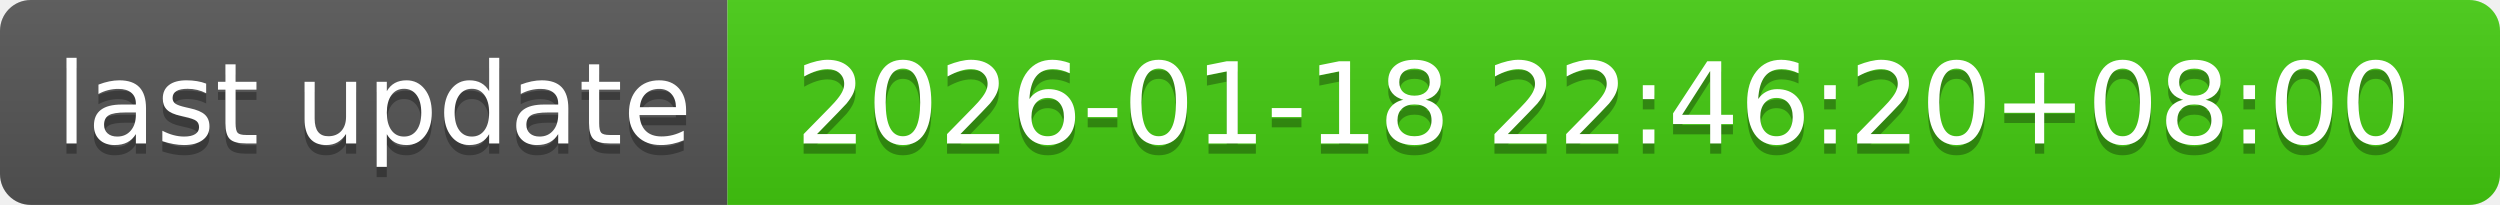
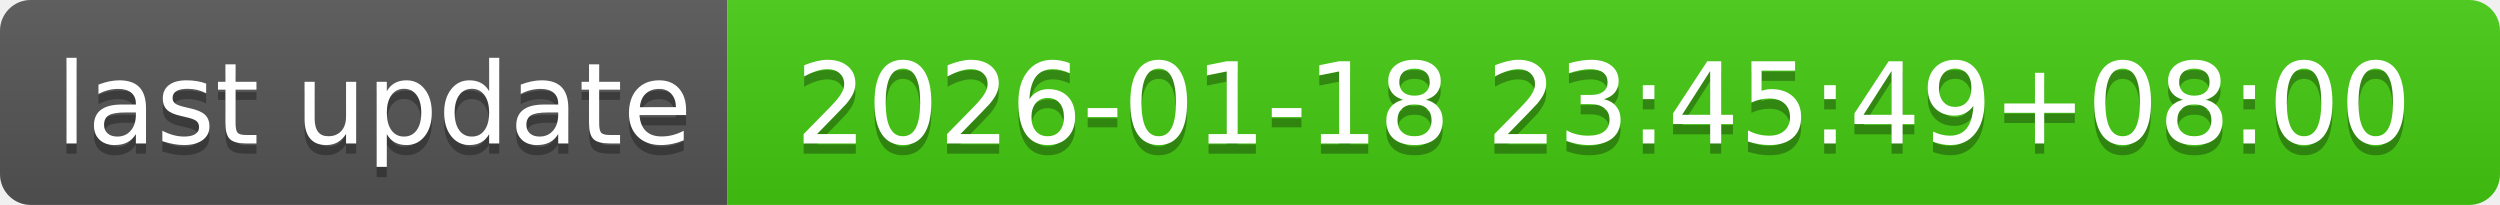
- <svg xmlns="http://www.w3.org/2000/svg" width="244" height="20" role="img" aria-label="last update: 2026-01-18 22:46:20+08:00">
+ <svg xmlns="http://www.w3.org/2000/svg" width="244" height="20" role="img" aria-label="last update: 2026-01-18 23:45:49+08:00">
  <linearGradient id="s" x2="0" y2="100%">
    <stop offset="0" stop-color="#bbb" stop-opacity=".1" />
    <stop offset="1" stop-opacity=".1" />
  </linearGradient>
  <clipPath id="r">
    <rect width="244" height="20" rx="3" fill="#fff" />
  </clipPath>
  <g clip-path="url(#r)">
    <rect width="71" height="20" fill="#555" />
    <rect x="71" width="173" height="20" fill="#4c1" />
    <rect width="244" height="20" fill="url(#s)" />
  </g>
  <g fill="#fff" text-anchor="middle" font-family="Verdana,Geneva,DejaVu Sans,sans-serif" text-rendering="geometricPrecision" font-size="110">
    <text aria-hidden="true" x="365" y="150" fill="#010101" fill-opacity=".3" transform="scale(.1)" textLength="610">last update</text>
    <text x="365" y="140" transform="scale(.1)" fill="#fff" textLength="610">last update</text>
-     <text aria-hidden="true" x="1565" y="150" fill="#010101" fill-opacity=".3" transform="scale(.1)" textLength="1630">2026-01-18 22:46:20+08:00</text>
-     <text x="1565" y="140" transform="scale(.1)" fill="#fff" textLength="1630">2026-01-18 22:46:20+08:00</text>
+     <text aria-hidden="true" x="1565" y="150" fill="#010101" fill-opacity=".3" transform="scale(.1)" textLength="1630">2026-01-18 23:45:49+08:00</text>
+     <text x="1565" y="140" transform="scale(.1)" fill="#fff" textLength="1630">2026-01-18 23:45:49+08:00</text>
  </g>
</svg>
